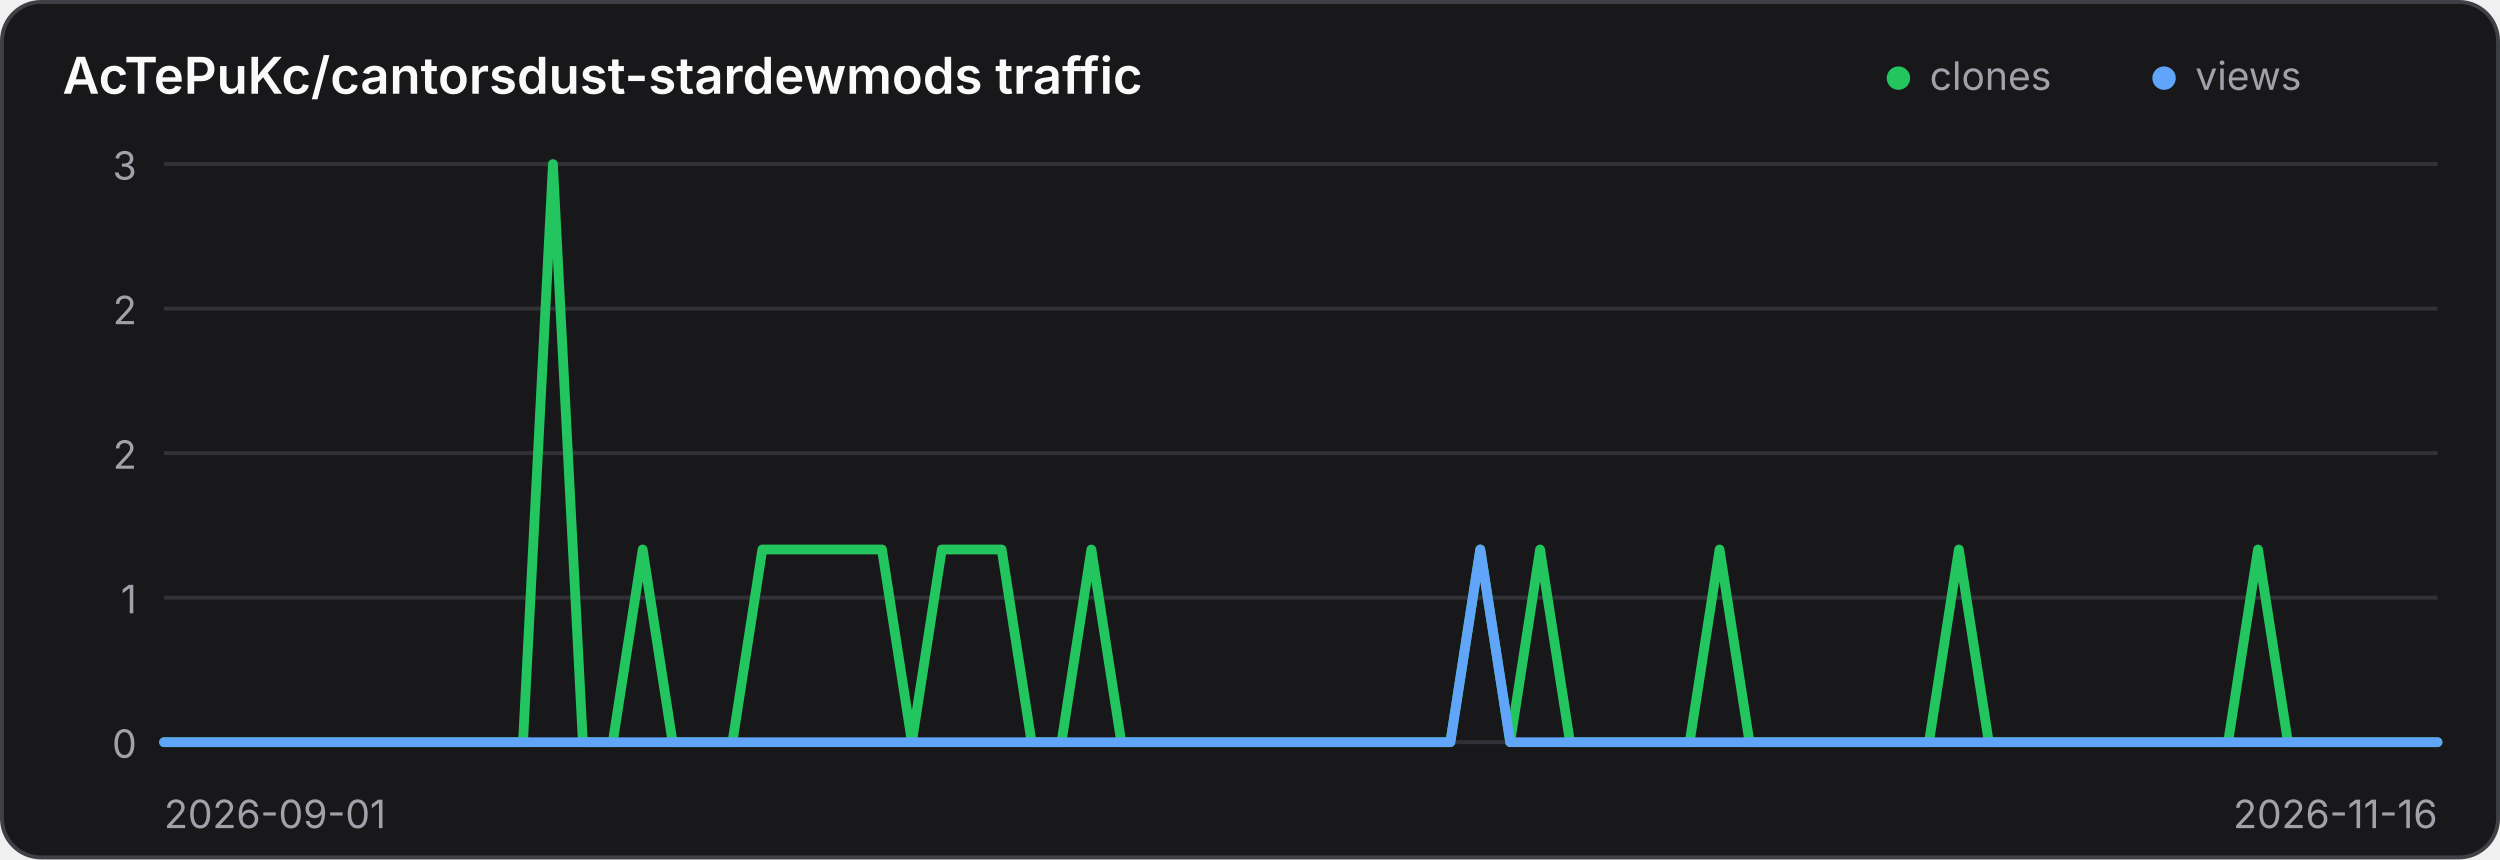
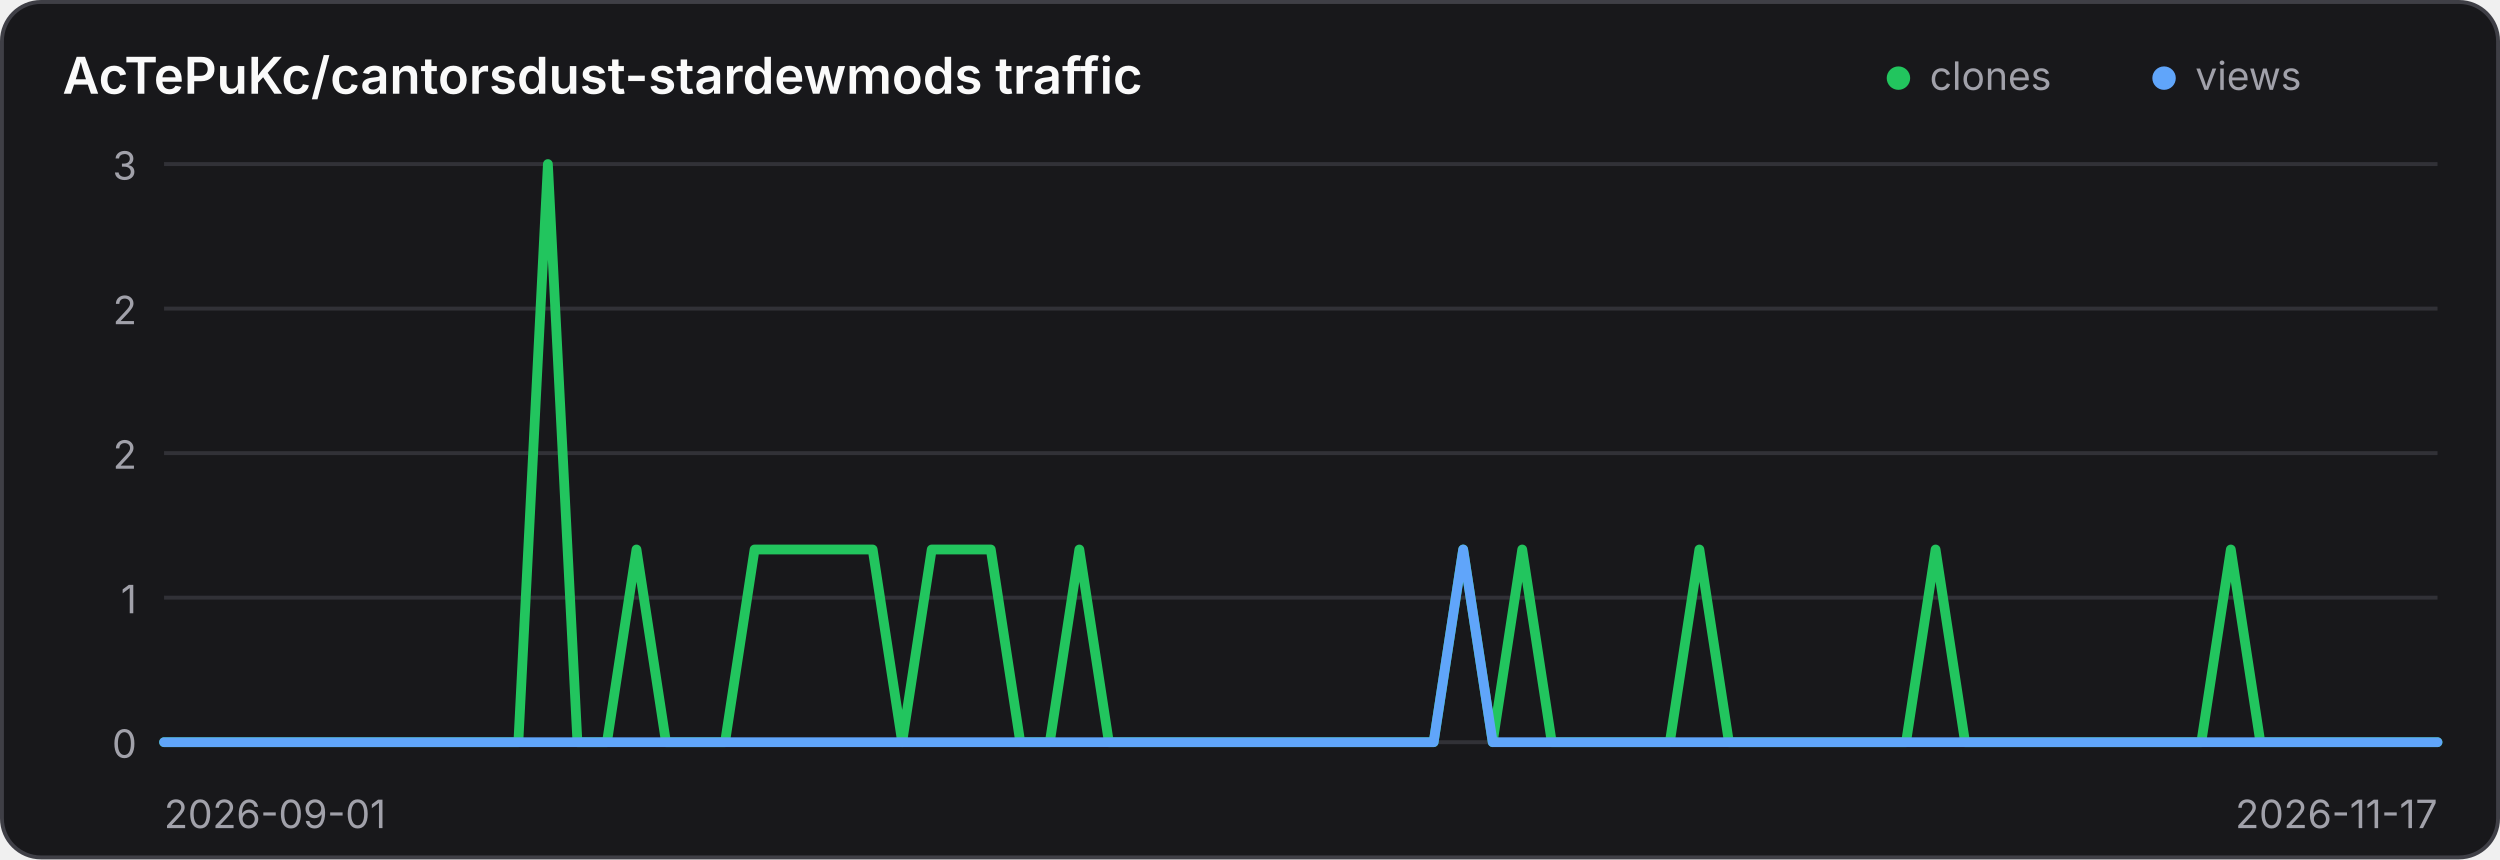
<svg xmlns="http://www.w3.org/2000/svg" width="640" height="220" viewBox="0 0 640 220" role="img" aria-label="Traffic history for AcTePuKc/cantorsdust-stardewmods">
  <style>
    .panel { fill: #18181b; stroke: #3f3f46; }
    .title { fill: #fafafa; }
    .axis { fill: #a1a1aa; font: 10px Inter,ui-sans-serif,system-ui,sans-serif; }
    .grid { stroke: #3f3f46; stroke-width: 1; opacity: .65; }
    @media (prefers-color-scheme: light) {
      .panel { fill: #ffffff; stroke: #d4d4d8; }
      .title { fill: #18181b; }
      .axis { fill: #71717a; }
      .grid { stroke: #d4d4d8; }
    }
  </style>
  <rect class="panel" x="0.5" y="0.5" width="639" height="219" rx="10" stroke-width="1" />
  <text class="title" x="16" y="24" font-family="Inter,ui-sans-serif,system-ui,sans-serif" font-size="13" font-weight="600">AcTePuKc/cantorsdust-stardewmods traffic</text>
  <circle cx="486" cy="20" r="3" fill="#22c55e" />
  <text class="axis" x="494" y="23">clones</text>
  <circle cx="554" cy="20" r="3" fill="#60a5fa" />
  <text class="axis" x="562" y="23">views</text>
  <line class="grid" x1="42" y1="42.00" x2="624" y2="42.00" />
  <text class="axis" x="35" y="46.00" text-anchor="end">3</text>
  <line class="grid" x1="42" y1="79.00" x2="624" y2="79.00" />
  <text class="axis" x="35" y="83.00" text-anchor="end">2</text>
  <line class="grid" x1="42" y1="116.00" x2="624" y2="116.00" />
  <text class="axis" x="35" y="120.00" text-anchor="end">2</text>
  <line class="grid" x1="42" y1="153.00" x2="624" y2="153.00" />
  <text class="axis" x="35" y="157.00" text-anchor="end">1</text>
  <line class="grid" x1="42" y1="190.00" x2="624" y2="190.00" />
  <text class="axis" x="35" y="194.00" text-anchor="end">0</text>
-   <polyline points="42.00,190.00 49.66,190.00 57.32,190.00 64.97,190.00 72.63,190.00 80.29,190.00 87.95,190.00 95.61,190.00 103.26,190.00 110.92,190.00 118.58,190.00 126.24,190.00 133.89,190.00 141.55,42.00 149.21,190.00 156.87,190.00 164.53,140.67 172.18,190.00 179.84,190.00 187.50,190.00 195.16,140.67 202.82,140.67 210.47,140.67 218.13,140.67 225.79,140.67 233.45,190.00 241.11,140.67 248.76,140.67 256.42,140.67 264.08,190.00 271.74,190.00 279.39,140.67 287.05,190.00 294.71,190.00 302.37,190.00 310.03,190.00 317.68,190.00 325.34,190.00 333.00,190.00 340.66,190.00 348.32,190.00 355.97,190.00 363.63,190.00 371.29,190.00 378.95,140.67 386.61,190.00 394.26,140.67 401.92,190.00 409.58,190.00 417.24,190.00 424.89,190.00 432.55,190.00 440.21,140.67 447.87,190.00 455.53,190.00 463.18,190.00 470.84,190.00 478.50,190.00 486.16,190.00 493.82,190.00 501.47,140.67 509.13,190.00 516.79,190.00 524.45,190.00 532.11,190.00 539.76,190.00 547.42,190.00 555.08,190.00 562.74,190.00 570.39,190.00 578.05,140.67 585.71,190.00 593.37,190.00 601.03,190.00 608.68,190.00 616.34,190.00 624.00,190.00" fill="none" stroke="#22c55e" stroke-width="2.5" stroke-linecap="round" stroke-linejoin="round" />
-   <polyline points="42.00,190.00 49.66,190.00 57.32,190.00 64.97,190.00 72.63,190.00 80.29,190.00 87.95,190.00 95.61,190.00 103.26,190.00 110.92,190.00 118.58,190.00 126.24,190.00 133.89,190.00 141.55,190.00 149.21,190.00 156.87,190.00 164.53,190.00 172.18,190.00 179.84,190.00 187.50,190.00 195.16,190.00 202.82,190.00 210.47,190.00 218.13,190.00 225.79,190.00 233.45,190.00 241.11,190.00 248.76,190.00 256.42,190.00 264.08,190.00 271.74,190.00 279.39,190.00 287.05,190.00 294.71,190.00 302.37,190.00 310.03,190.00 317.68,190.00 325.34,190.00 333.00,190.00 340.66,190.00 348.32,190.00 355.97,190.00 363.63,190.00 371.29,190.00 378.95,140.67 386.61,190.00 394.26,190.00 401.92,190.00 409.58,190.00 417.24,190.00 424.89,190.00 432.55,190.00 440.21,190.00 447.87,190.00 455.53,190.00 463.18,190.00 470.84,190.00 478.50,190.00 486.16,190.00 493.82,190.00 501.47,190.00 509.13,190.00 516.79,190.00 524.45,190.00 532.11,190.00 539.76,190.00 547.42,190.00 555.08,190.00 562.74,190.00 570.39,190.00 578.05,190.00 585.71,190.00 593.37,190.00 601.03,190.00 608.68,190.00 616.34,190.00 624.00,190.00" fill="none" stroke="#60a5fa" stroke-width="2.5" stroke-linecap="round" stroke-linejoin="round" />
+   <polyline points="42.00,190.00 49.56,190.00 57.12,190.00 64.68,190.00 72.23,190.00 79.79,190.00 87.35,190.00 94.91,190.00 102.47,190.00 110.03,190.00 117.58,190.00 125.14,190.00 132.70,190.00 140.26,42.00 147.82,190.00 155.38,190.00 162.94,140.67 170.49,190.00 178.05,190.00 185.61,190.00 193.17,140.67 200.73,140.67 208.29,140.67 215.84,140.67 223.40,140.67 230.96,190.00 238.52,140.67 246.08,140.67 253.64,140.67 261.19,190.00 268.75,190.00 276.31,140.67 283.87,190.00 291.43,190.00 298.99,190.00 306.55,190.00 314.10,190.00 321.66,190.00 329.22,190.00 336.78,190.00 344.34,190.00 351.90,190.00 359.45,190.00 367.01,190.00 374.57,140.67 382.13,190.00 389.69,140.67 397.25,190.00 404.81,190.00 412.36,190.00 419.92,190.00 427.48,190.00 435.04,140.67 442.60,190.00 450.16,190.00 457.71,190.00 465.27,190.00 472.83,190.00 480.39,190.00 487.95,190.00 495.51,140.67 503.06,190.00 510.62,190.00 518.18,190.00 525.74,190.00 533.30,190.00 540.86,190.00 548.42,190.00 555.97,190.00 563.53,190.00 571.09,140.67 578.65,190.00 586.21,190.00 593.77,190.00 601.32,190.00 608.88,190.00 616.44,190.00 624.00,190.00" fill="none" stroke="#22c55e" stroke-width="2.5" stroke-linecap="round" stroke-linejoin="round" />
+   <polyline points="42.00,190.00 49.56,190.00 57.12,190.00 64.68,190.00 72.23,190.00 79.79,190.00 87.35,190.00 94.91,190.00 102.47,190.00 110.03,190.00 117.58,190.00 125.14,190.00 132.70,190.00 140.26,190.00 147.82,190.00 155.38,190.00 162.94,190.00 170.49,190.00 178.05,190.00 185.61,190.00 193.17,190.00 200.73,190.00 208.29,190.00 215.84,190.00 223.40,190.00 230.96,190.00 238.52,190.00 246.08,190.00 253.64,190.00 261.19,190.00 268.75,190.00 276.31,190.00 283.87,190.00 291.43,190.00 298.99,190.00 306.55,190.00 314.10,190.00 321.66,190.00 329.22,190.00 336.78,190.00 344.34,190.00 351.90,190.00 359.45,190.00 367.01,190.00 374.57,140.67 382.13,190.00 389.69,190.00 397.25,190.00 404.81,190.00 412.36,190.00 419.92,190.00 427.48,190.00 435.04,190.00 442.60,190.00 450.16,190.00 457.71,190.00 465.27,190.00 472.83,190.00 480.39,190.00 487.95,190.00 495.51,190.00 503.06,190.00 510.62,190.00 518.18,190.00 525.74,190.00 533.30,190.00 540.86,190.00 548.42,190.00 555.97,190.00 563.53,190.00 571.09,190.00 578.65,190.00 586.21,190.00 593.77,190.00 601.32,190.00 608.88,190.00 616.44,190.00 624.00,190.00" fill="none" stroke="#60a5fa" stroke-width="2.5" stroke-linecap="round" stroke-linejoin="round" />
  <text class="axis" x="42" y="212">2026-09-01</text>
-   <text class="axis" x="624" y="212" text-anchor="end">2026-11-16</text>
+   <text class="axis" x="624" y="212" text-anchor="end">2026-11-17</text>
</svg>
